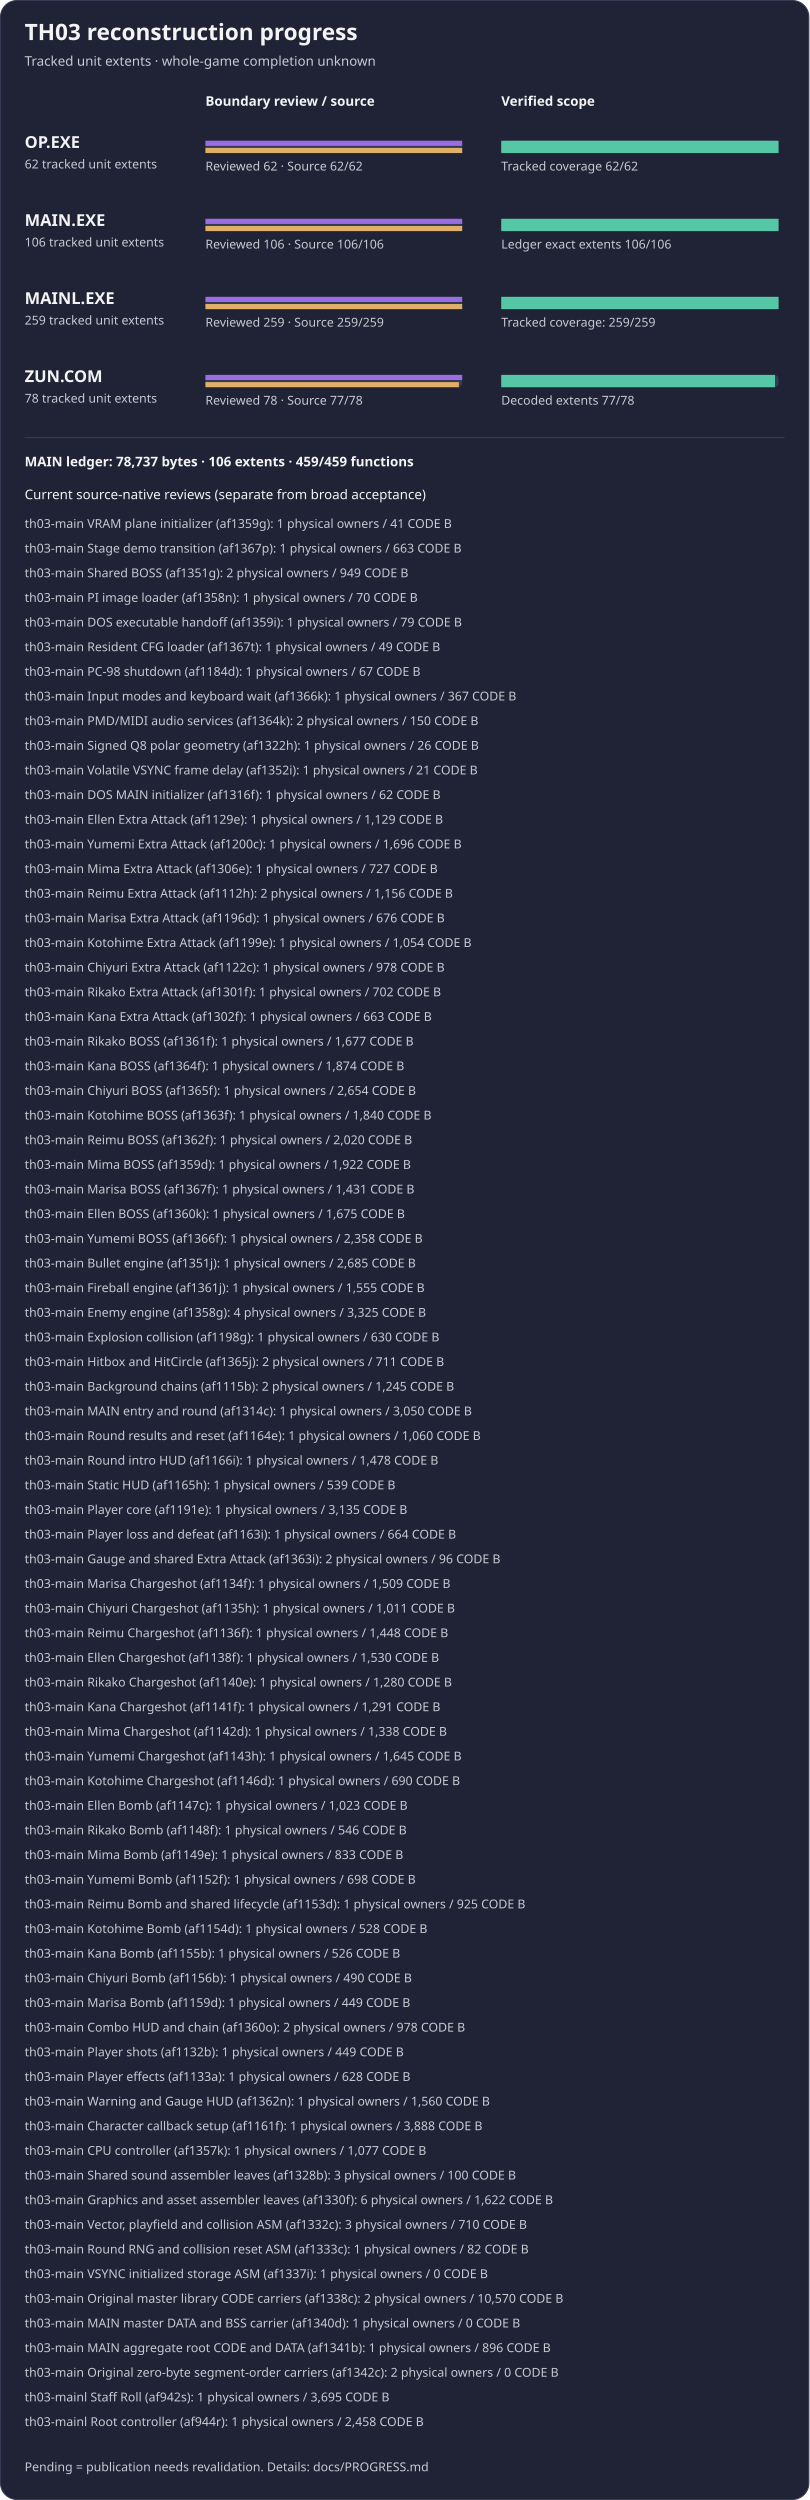
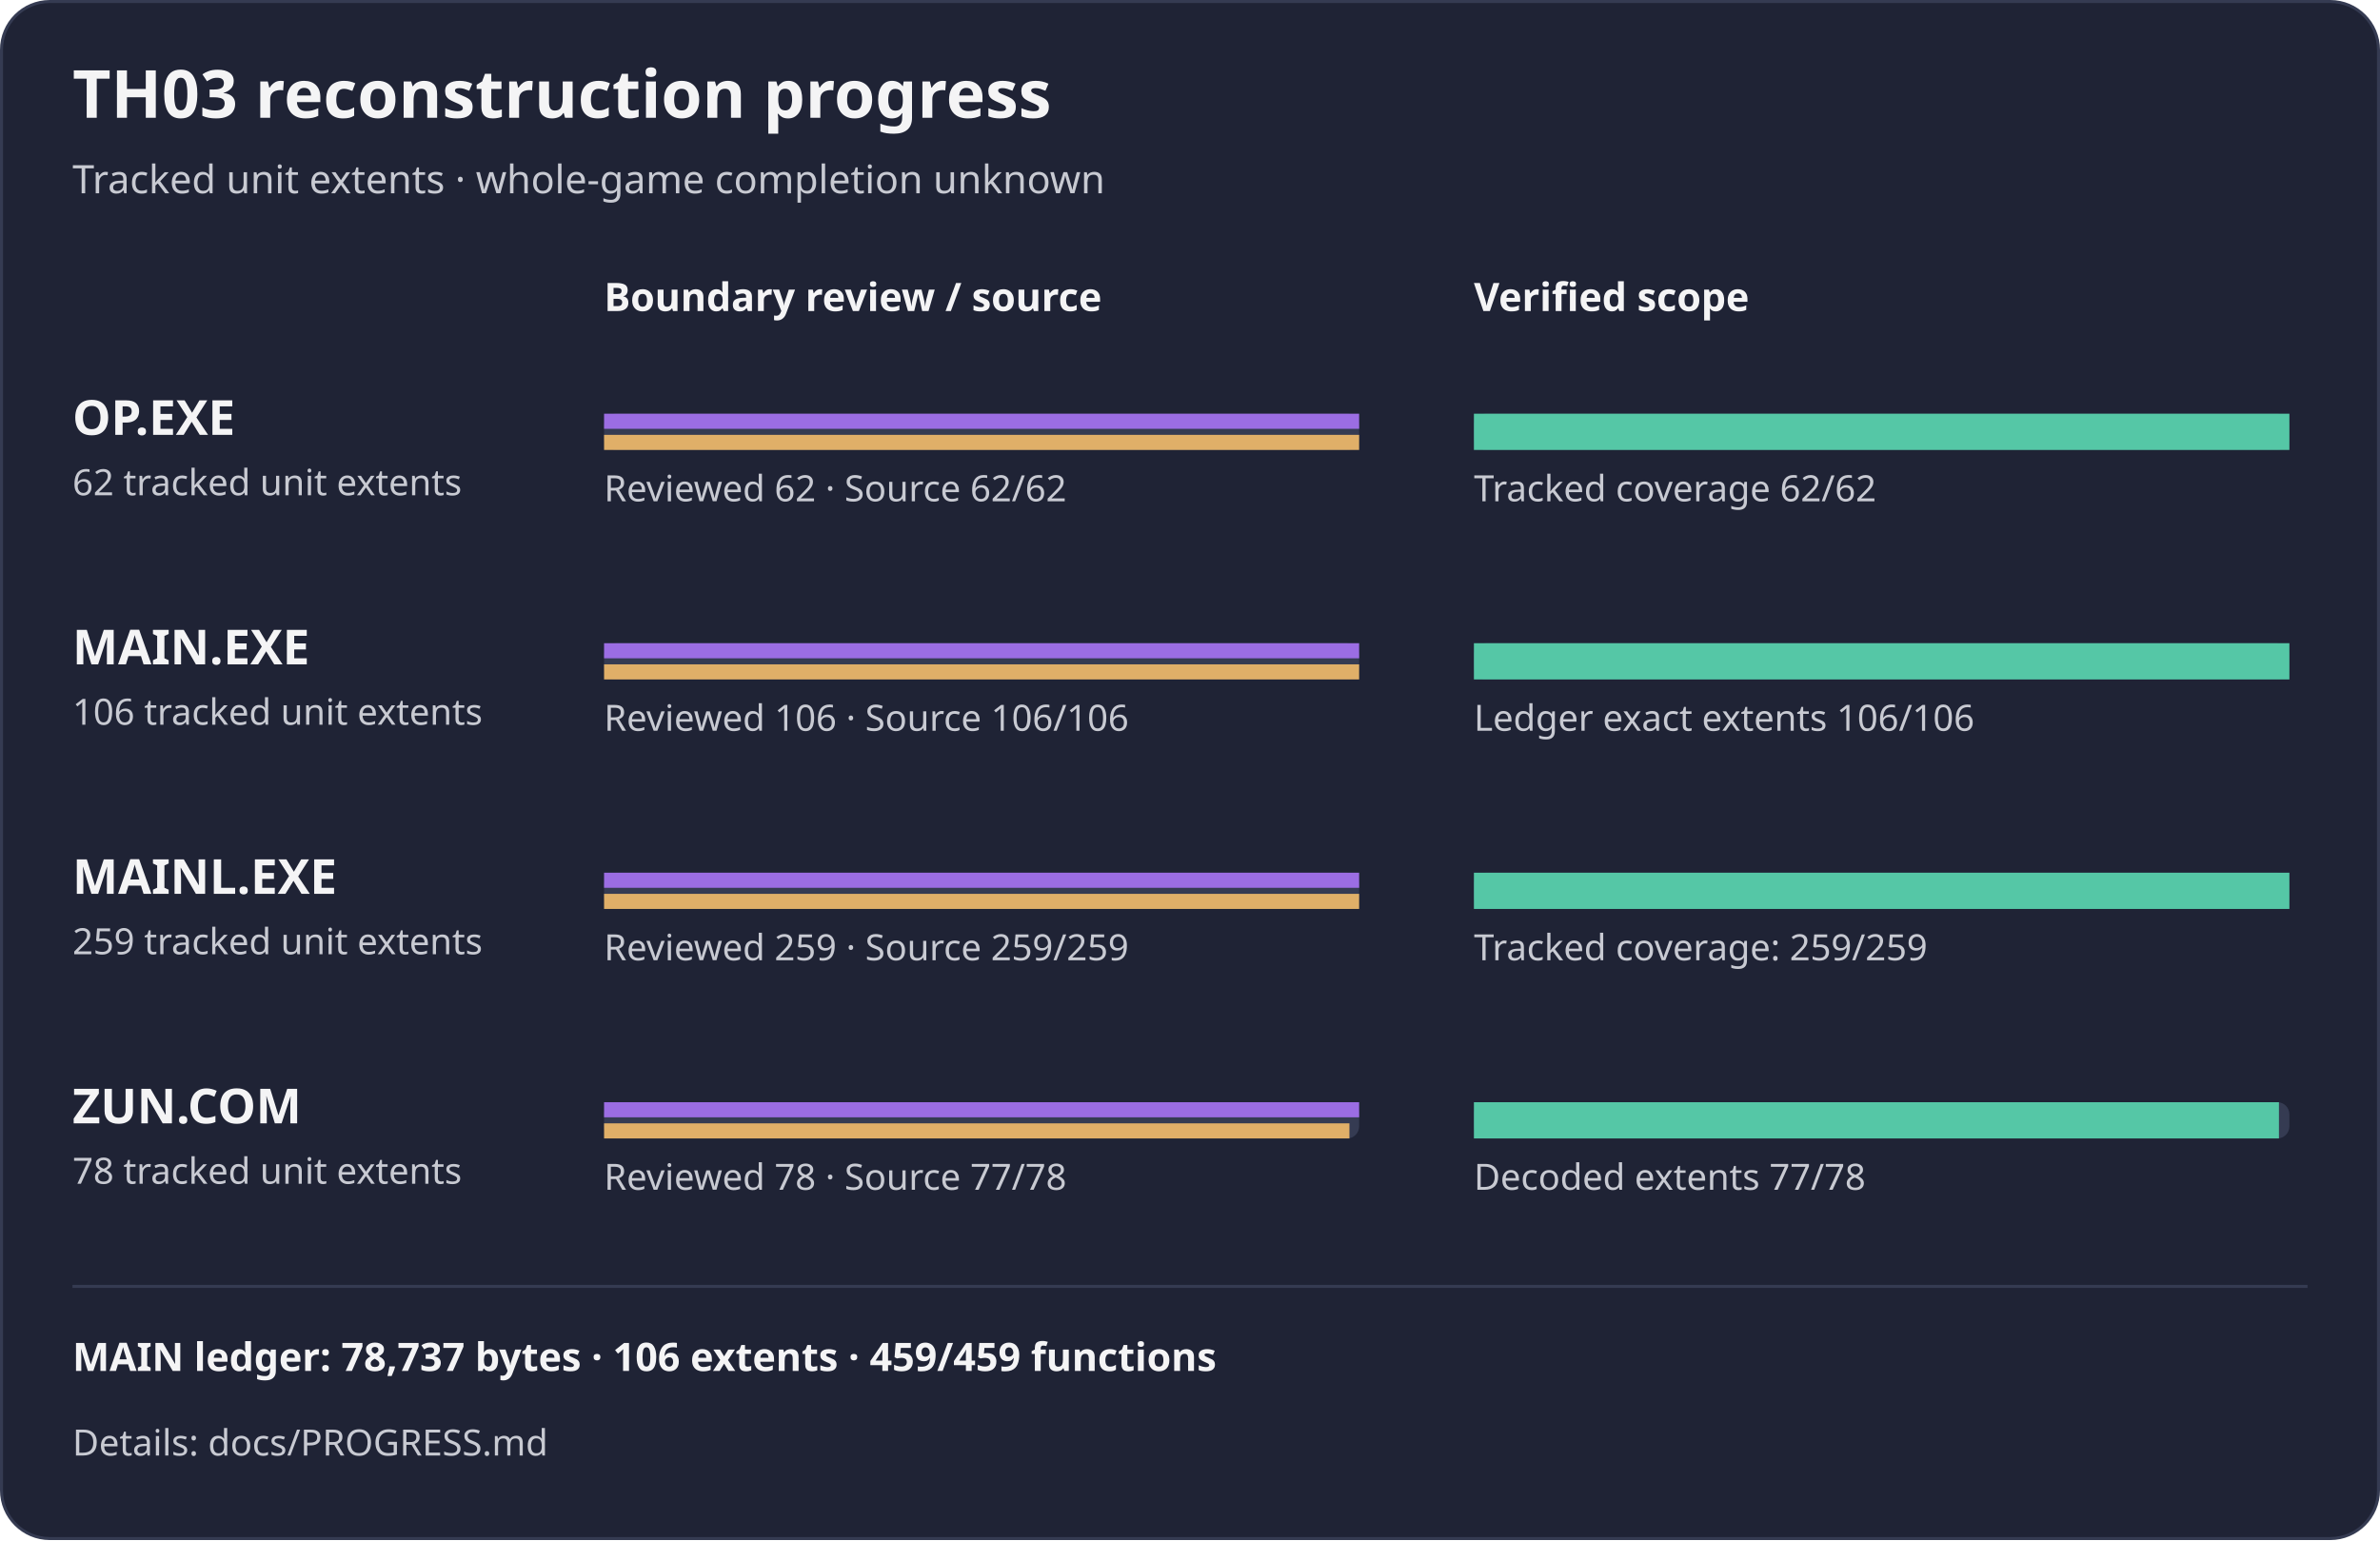
- <svg xmlns="http://www.w3.org/2000/svg" width="788" height="2434" viewBox="0 0 788 2434" role="img" aria-label="TH03 reviewed subset reconstruction progress">
-   <rect x="0.5" y="0.5" width="787" height="2433" rx="16" fill="#1f2335" stroke="#353b52" />
+ <svg xmlns="http://www.w3.org/2000/svg" width="788" height="510" viewBox="0 0 788 510" role="img" aria-label="TH03 reviewed subset reconstruction progress">
+   <rect x="0.5" y="0.5" width="787" height="509" rx="16" fill="#1f2335" stroke="#353b52" />
  <text x="24" y="39" fill="#f4f4f5" font-family="sans-serif" font-size="22" font-weight="600">TH03 reconstruction progress</text>
  <text x="24" y="64" fill="#c8cad2" font-family="sans-serif" font-size="13">Tracked unit extents · whole-game completion unknown</text>
  <text x="200" y="103" fill="#f4f4f5" font-family="sans-serif" font-size="13" font-weight="600">Boundary review / source</text>
  <text x="488" y="103" fill="#f4f4f5" font-family="sans-serif" font-size="13" font-weight="600">Verified scope</text>
  <g aria-label="OP.EXE bars count tracked unit extents, not functions; source-present is not exact">
    <text x="24" y="144" fill="#f4f4f5" font-family="sans-serif" font-size="16" font-weight="600">OP.EXE</text>
    <text x="24" y="164" fill="#c8cad2" font-family="sans-serif" font-size="12">62 tracked unit extents</text>
    <rect x="200" y="137" width="250" height="12" rx="4" fill="#353b52" />
    <rect x="488" y="137" width="270" height="12" rx="4" fill="#353b52" />
    <rect x="200" y="137" width="250.00" height="5" fill="#9b6de3" />
    <rect x="200" y="144" width="250.00" height="5" fill="#e0af68" />
    <rect x="488" y="137" width="270.00" height="12" fill="#55c7a6" />
    <text x="200" y="166" fill="#c8cad2" font-family="sans-serif" font-size="12">Reviewed 62 · Source 62/62</text>
    <text x="488" y="166" fill="#c8cad2" font-family="sans-serif" font-size="12">Tracked coverage 62/62</text>
  </g>
  <g aria-label="MAIN.EXE bars count tracked unit extents, not functions; source-present is not exact">
    <text x="24" y="220" fill="#f4f4f5" font-family="sans-serif" font-size="16" font-weight="600">MAIN.EXE</text>
    <text x="24" y="240" fill="#c8cad2" font-family="sans-serif" font-size="12">106 tracked unit extents</text>
    <rect x="200" y="213" width="250" height="12" rx="4" fill="#353b52" />
    <rect x="488" y="213" width="270" height="12" rx="4" fill="#353b52" />
    <rect x="200" y="213" width="250.00" height="5" fill="#9b6de3" />
    <rect x="200" y="220" width="250.00" height="5" fill="#e0af68" />
    <rect x="488" y="213" width="270.00" height="12" fill="#55c7a6" />
    <text x="200" y="242" fill="#c8cad2" font-family="sans-serif" font-size="12">Reviewed 106 · Source 106/106</text>
    <text x="488" y="242" fill="#c8cad2" font-family="sans-serif" font-size="12">Ledger exact extents 106/106</text>
  </g>
  <g aria-label="MAINL bars count tracked unit extents, not functions; source-present is not exact">
    <text x="24" y="296" fill="#f4f4f5" font-family="sans-serif" font-size="16" font-weight="600">MAINL.EXE</text>
    <text x="24" y="316" fill="#c8cad2" font-family="sans-serif" font-size="12">259 tracked unit extents</text>
    <rect x="200" y="289" width="250" height="12" rx="4" fill="#353b52" />
    <rect x="488" y="289" width="270" height="12" rx="4" fill="#353b52" />
    <rect x="200" y="289" width="250.00" height="5" fill="#9b6de3" />
    <rect x="200" y="296" width="250.00" height="5" fill="#e0af68" />
    <rect x="488" y="289" width="270.00" height="12" fill="#55c7a6" />
    <text x="200" y="318" fill="#c8cad2" font-family="sans-serif" font-size="12">Reviewed 259 · Source 259/259</text>
    <text x="488" y="318" fill="#c8cad2" font-family="sans-serif" font-size="12">Tracked coverage: 259/259</text>
  </g>
  <g aria-label="ZUN.COM bars count tracked unit extents, not functions; source-present is not exact">
    <text x="24" y="372" fill="#f4f4f5" font-family="sans-serif" font-size="16" font-weight="600">ZUN.COM</text>
    <text x="24" y="392" fill="#c8cad2" font-family="sans-serif" font-size="12">78 tracked unit extents</text>
    <rect x="200" y="365" width="250" height="12" rx="4" fill="#353b52" />
    <rect x="488" y="365" width="270" height="12" rx="4" fill="#353b52" />
    <rect x="200" y="365" width="250.00" height="5" fill="#9b6de3" />
    <rect x="200" y="372" width="246.79" height="5" fill="#e0af68" />
    <rect x="488" y="365" width="266.54" height="12" fill="#55c7a6" />
    <text x="200" y="394" fill="#c8cad2" font-family="sans-serif" font-size="12">Reviewed 78 · Source 77/78</text>
    <text x="488" y="394" fill="#c8cad2" font-family="sans-serif" font-size="12">Decoded extents 77/78</text>
  </g>
  <path d="M24 426 H764" stroke="#353b52" />
  <text x="24" y="454" fill="#f4f4f5" font-family="sans-serif" font-size="13" font-weight="600">MAIN ledger: 78,737 bytes · 106 extents · 459/459 functions</text>
-   <text x="24" y="486" fill="#f4f4f5" font-family="sans-serif" font-size="13">Current source-native reviews (separate from broad acceptance)</text>
-   <text x="24" y="514" fill="#c8cad2" font-family="sans-serif" font-size="12">th03-main VRAM plane initializer (af1359g): 1 physical owners / 41 CODE B</text>
-   <text x="24" y="538" fill="#c8cad2" font-family="sans-serif" font-size="12">th03-main Stage demo transition (af1367p): 1 physical owners / 663 CODE B</text>
-   <text x="24" y="562" fill="#c8cad2" font-family="sans-serif" font-size="12">th03-main Shared BOSS (af1351g): 2 physical owners / 949 CODE B</text>
-   <text x="24" y="586" fill="#c8cad2" font-family="sans-serif" font-size="12">th03-main PI image loader (af1358n): 1 physical owners / 70 CODE B</text>
-   <text x="24" y="610" fill="#c8cad2" font-family="sans-serif" font-size="12">th03-main DOS executable handoff (af1359i): 1 physical owners / 79 CODE B</text>
-   <text x="24" y="634" fill="#c8cad2" font-family="sans-serif" font-size="12">th03-main Resident CFG loader (af1367t): 1 physical owners / 49 CODE B</text>
-   <text x="24" y="658" fill="#c8cad2" font-family="sans-serif" font-size="12">th03-main PC-98 shutdown (af1184d): 1 physical owners / 67 CODE B</text>
-   <text x="24" y="682" fill="#c8cad2" font-family="sans-serif" font-size="12">th03-main Input modes and keyboard wait (af1366k): 1 physical owners / 367 CODE B</text>
-   <text x="24" y="706" fill="#c8cad2" font-family="sans-serif" font-size="12">th03-main PMD/MIDI audio services (af1364k): 2 physical owners / 150 CODE B</text>
-   <text x="24" y="730" fill="#c8cad2" font-family="sans-serif" font-size="12">th03-main Signed Q8 polar geometry (af1322h): 1 physical owners / 26 CODE B</text>
-   <text x="24" y="754" fill="#c8cad2" font-family="sans-serif" font-size="12">th03-main Volatile VSYNC frame delay (af1352i): 1 physical owners / 21 CODE B</text>
-   <text x="24" y="778" fill="#c8cad2" font-family="sans-serif" font-size="12">th03-main DOS MAIN initializer (af1316f): 1 physical owners / 62 CODE B</text>
-   <text x="24" y="802" fill="#c8cad2" font-family="sans-serif" font-size="12">th03-main Ellen Extra Attack (af1129e): 1 physical owners / 1,129 CODE B</text>
-   <text x="24" y="826" fill="#c8cad2" font-family="sans-serif" font-size="12">th03-main Yumemi Extra Attack (af1200c): 1 physical owners / 1,696 CODE B</text>
-   <text x="24" y="850" fill="#c8cad2" font-family="sans-serif" font-size="12">th03-main Mima Extra Attack (af1306e): 1 physical owners / 727 CODE B</text>
-   <text x="24" y="874" fill="#c8cad2" font-family="sans-serif" font-size="12">th03-main Reimu Extra Attack (af1112h): 2 physical owners / 1,156 CODE B</text>
-   <text x="24" y="898" fill="#c8cad2" font-family="sans-serif" font-size="12">th03-main Marisa Extra Attack (af1196d): 1 physical owners / 676 CODE B</text>
-   <text x="24" y="922" fill="#c8cad2" font-family="sans-serif" font-size="12">th03-main Kotohime Extra Attack (af1199e): 1 physical owners / 1,054 CODE B</text>
-   <text x="24" y="946" fill="#c8cad2" font-family="sans-serif" font-size="12">th03-main Chiyuri Extra Attack (af1122c): 1 physical owners / 978 CODE B</text>
-   <text x="24" y="970" fill="#c8cad2" font-family="sans-serif" font-size="12">th03-main Rikako Extra Attack (af1301f): 1 physical owners / 702 CODE B</text>
-   <text x="24" y="994" fill="#c8cad2" font-family="sans-serif" font-size="12">th03-main Kana Extra Attack (af1302f): 1 physical owners / 663 CODE B</text>
-   <text x="24" y="1018" fill="#c8cad2" font-family="sans-serif" font-size="12">th03-main Rikako BOSS (af1361f): 1 physical owners / 1,677 CODE B</text>
-   <text x="24" y="1042" fill="#c8cad2" font-family="sans-serif" font-size="12">th03-main Kana BOSS (af1364f): 1 physical owners / 1,874 CODE B</text>
-   <text x="24" y="1066" fill="#c8cad2" font-family="sans-serif" font-size="12">th03-main Chiyuri BOSS (af1365f): 1 physical owners / 2,654 CODE B</text>
-   <text x="24" y="1090" fill="#c8cad2" font-family="sans-serif" font-size="12">th03-main Kotohime BOSS (af1363f): 1 physical owners / 1,840 CODE B</text>
-   <text x="24" y="1114" fill="#c8cad2" font-family="sans-serif" font-size="12">th03-main Reimu BOSS (af1362f): 1 physical owners / 2,020 CODE B</text>
-   <text x="24" y="1138" fill="#c8cad2" font-family="sans-serif" font-size="12">th03-main Mima BOSS (af1359d): 1 physical owners / 1,922 CODE B</text>
-   <text x="24" y="1162" fill="#c8cad2" font-family="sans-serif" font-size="12">th03-main Marisa BOSS (af1367f): 1 physical owners / 1,431 CODE B</text>
-   <text x="24" y="1186" fill="#c8cad2" font-family="sans-serif" font-size="12">th03-main Ellen BOSS (af1360k): 1 physical owners / 1,675 CODE B</text>
-   <text x="24" y="1210" fill="#c8cad2" font-family="sans-serif" font-size="12">th03-main Yumemi BOSS (af1366f): 1 physical owners / 2,358 CODE B</text>
-   <text x="24" y="1234" fill="#c8cad2" font-family="sans-serif" font-size="12">th03-main Bullet engine (af1351j): 1 physical owners / 2,685 CODE B</text>
-   <text x="24" y="1258" fill="#c8cad2" font-family="sans-serif" font-size="12">th03-main Fireball engine (af1361j): 1 physical owners / 1,555 CODE B</text>
-   <text x="24" y="1282" fill="#c8cad2" font-family="sans-serif" font-size="12">th03-main Enemy engine (af1358g): 4 physical owners / 3,325 CODE B</text>
-   <text x="24" y="1306" fill="#c8cad2" font-family="sans-serif" font-size="12">th03-main Explosion collision (af1198g): 1 physical owners / 630 CODE B</text>
-   <text x="24" y="1330" fill="#c8cad2" font-family="sans-serif" font-size="12">th03-main Hitbox and HitCircle (af1365j): 2 physical owners / 711 CODE B</text>
-   <text x="24" y="1354" fill="#c8cad2" font-family="sans-serif" font-size="12">th03-main Background chains (af1115b): 2 physical owners / 1,245 CODE B</text>
-   <text x="24" y="1378" fill="#c8cad2" font-family="sans-serif" font-size="12">th03-main MAIN entry and round (af1314c): 1 physical owners / 3,050 CODE B</text>
-   <text x="24" y="1402" fill="#c8cad2" font-family="sans-serif" font-size="12">th03-main Round results and reset (af1164e): 1 physical owners / 1,060 CODE B</text>
-   <text x="24" y="1426" fill="#c8cad2" font-family="sans-serif" font-size="12">th03-main Round intro HUD (af1166i): 1 physical owners / 1,478 CODE B</text>
-   <text x="24" y="1450" fill="#c8cad2" font-family="sans-serif" font-size="12">th03-main Static HUD (af1165h): 1 physical owners / 539 CODE B</text>
-   <text x="24" y="1474" fill="#c8cad2" font-family="sans-serif" font-size="12">th03-main Player core (af1191e): 1 physical owners / 3,135 CODE B</text>
-   <text x="24" y="1498" fill="#c8cad2" font-family="sans-serif" font-size="12">th03-main Player loss and defeat (af1163i): 1 physical owners / 664 CODE B</text>
-   <text x="24" y="1522" fill="#c8cad2" font-family="sans-serif" font-size="12">th03-main Gauge and shared Extra Attack (af1363i): 2 physical owners / 96 CODE B</text>
-   <text x="24" y="1546" fill="#c8cad2" font-family="sans-serif" font-size="12">th03-main Marisa Chargeshot (af1134f): 1 physical owners / 1,509 CODE B</text>
-   <text x="24" y="1570" fill="#c8cad2" font-family="sans-serif" font-size="12">th03-main Chiyuri Chargeshot (af1135h): 1 physical owners / 1,011 CODE B</text>
-   <text x="24" y="1594" fill="#c8cad2" font-family="sans-serif" font-size="12">th03-main Reimu Chargeshot (af1136f): 1 physical owners / 1,448 CODE B</text>
-   <text x="24" y="1618" fill="#c8cad2" font-family="sans-serif" font-size="12">th03-main Ellen Chargeshot (af1138f): 1 physical owners / 1,530 CODE B</text>
-   <text x="24" y="1642" fill="#c8cad2" font-family="sans-serif" font-size="12">th03-main Rikako Chargeshot (af1140e): 1 physical owners / 1,280 CODE B</text>
-   <text x="24" y="1666" fill="#c8cad2" font-family="sans-serif" font-size="12">th03-main Kana Chargeshot (af1141f): 1 physical owners / 1,291 CODE B</text>
-   <text x="24" y="1690" fill="#c8cad2" font-family="sans-serif" font-size="12">th03-main Mima Chargeshot (af1142d): 1 physical owners / 1,338 CODE B</text>
-   <text x="24" y="1714" fill="#c8cad2" font-family="sans-serif" font-size="12">th03-main Yumemi Chargeshot (af1143h): 1 physical owners / 1,645 CODE B</text>
-   <text x="24" y="1738" fill="#c8cad2" font-family="sans-serif" font-size="12">th03-main Kotohime Chargeshot (af1146d): 1 physical owners / 690 CODE B</text>
-   <text x="24" y="1762" fill="#c8cad2" font-family="sans-serif" font-size="12">th03-main Ellen Bomb (af1147c): 1 physical owners / 1,023 CODE B</text>
-   <text x="24" y="1786" fill="#c8cad2" font-family="sans-serif" font-size="12">th03-main Rikako Bomb (af1148f): 1 physical owners / 546 CODE B</text>
-   <text x="24" y="1810" fill="#c8cad2" font-family="sans-serif" font-size="12">th03-main Mima Bomb (af1149e): 1 physical owners / 833 CODE B</text>
-   <text x="24" y="1834" fill="#c8cad2" font-family="sans-serif" font-size="12">th03-main Yumemi Bomb (af1152f): 1 physical owners / 698 CODE B</text>
-   <text x="24" y="1858" fill="#c8cad2" font-family="sans-serif" font-size="12">th03-main Reimu Bomb and shared lifecycle (af1153d): 1 physical owners / 925 CODE B</text>
-   <text x="24" y="1882" fill="#c8cad2" font-family="sans-serif" font-size="12">th03-main Kotohime Bomb (af1154d): 1 physical owners / 528 CODE B</text>
-   <text x="24" y="1906" fill="#c8cad2" font-family="sans-serif" font-size="12">th03-main Kana Bomb (af1155b): 1 physical owners / 526 CODE B</text>
-   <text x="24" y="1930" fill="#c8cad2" font-family="sans-serif" font-size="12">th03-main Chiyuri Bomb (af1156b): 1 physical owners / 490 CODE B</text>
-   <text x="24" y="1954" fill="#c8cad2" font-family="sans-serif" font-size="12">th03-main Marisa Bomb (af1159d): 1 physical owners / 449 CODE B</text>
-   <text x="24" y="1978" fill="#c8cad2" font-family="sans-serif" font-size="12">th03-main Combo HUD and chain (af1360o): 2 physical owners / 978 CODE B</text>
-   <text x="24" y="2002" fill="#c8cad2" font-family="sans-serif" font-size="12">th03-main Player shots (af1132b): 1 physical owners / 449 CODE B</text>
-   <text x="24" y="2026" fill="#c8cad2" font-family="sans-serif" font-size="12">th03-main Player effects (af1133a): 1 physical owners / 628 CODE B</text>
-   <text x="24" y="2050" fill="#c8cad2" font-family="sans-serif" font-size="12">th03-main Warning and Gauge HUD (af1362n): 1 physical owners / 1,560 CODE B</text>
-   <text x="24" y="2074" fill="#c8cad2" font-family="sans-serif" font-size="12">th03-main Character callback setup (af1161f): 1 physical owners / 3,888 CODE B</text>
-   <text x="24" y="2098" fill="#c8cad2" font-family="sans-serif" font-size="12">th03-main CPU controller (af1357k): 1 physical owners / 1,077 CODE B</text>
-   <text x="24" y="2122" fill="#c8cad2" font-family="sans-serif" font-size="12">th03-main Shared sound assembler leaves (af1328b): 3 physical owners / 100 CODE B</text>
-   <text x="24" y="2146" fill="#c8cad2" font-family="sans-serif" font-size="12">th03-main Graphics and asset assembler leaves (af1330f): 6 physical owners / 1,622 CODE B</text>
-   <text x="24" y="2170" fill="#c8cad2" font-family="sans-serif" font-size="12">th03-main Vector, playfield and collision ASM (af1332c): 3 physical owners / 710 CODE B</text>
-   <text x="24" y="2194" fill="#c8cad2" font-family="sans-serif" font-size="12">th03-main Round RNG and collision reset ASM (af1333c): 1 physical owners / 82 CODE B</text>
-   <text x="24" y="2218" fill="#c8cad2" font-family="sans-serif" font-size="12">th03-main VSYNC initialized storage ASM (af1337i): 1 physical owners / 0 CODE B</text>
-   <text x="24" y="2242" fill="#c8cad2" font-family="sans-serif" font-size="12">th03-main Original master library CODE carriers (af1338c): 2 physical owners / 10,570 CODE B</text>
-   <text x="24" y="2266" fill="#c8cad2" font-family="sans-serif" font-size="12">th03-main MAIN master DATA and BSS carrier (af1340d): 1 physical owners / 0 CODE B</text>
-   <text x="24" y="2290" fill="#c8cad2" font-family="sans-serif" font-size="12">th03-main MAIN aggregate root CODE and DATA (af1341b): 1 physical owners / 896 CODE B</text>
-   <text x="24" y="2314" fill="#c8cad2" font-family="sans-serif" font-size="12">th03-main Original zero-byte segment-order carriers (af1342c): 2 physical owners / 0 CODE B</text>
-   <text x="24" y="2338" fill="#c8cad2" font-family="sans-serif" font-size="12">th03-mainl Staff Roll (af942s): 1 physical owners / 3,695 CODE B</text>
-   <text x="24" y="2362" fill="#c8cad2" font-family="sans-serif" font-size="12">th03-mainl Root controller (af944r): 1 physical owners / 2,458 CODE B</text>
-   <text x="24" y="2406" fill="#c8cad2" font-family="sans-serif" font-size="12">Pending = publication needs revalidation. Details: docs/PROGRESS.md</text>
+   <text x="24" y="482" fill="#c8cad2" font-family="sans-serif" font-size="12">Details: docs/PROGRESS.md</text>
</svg>
